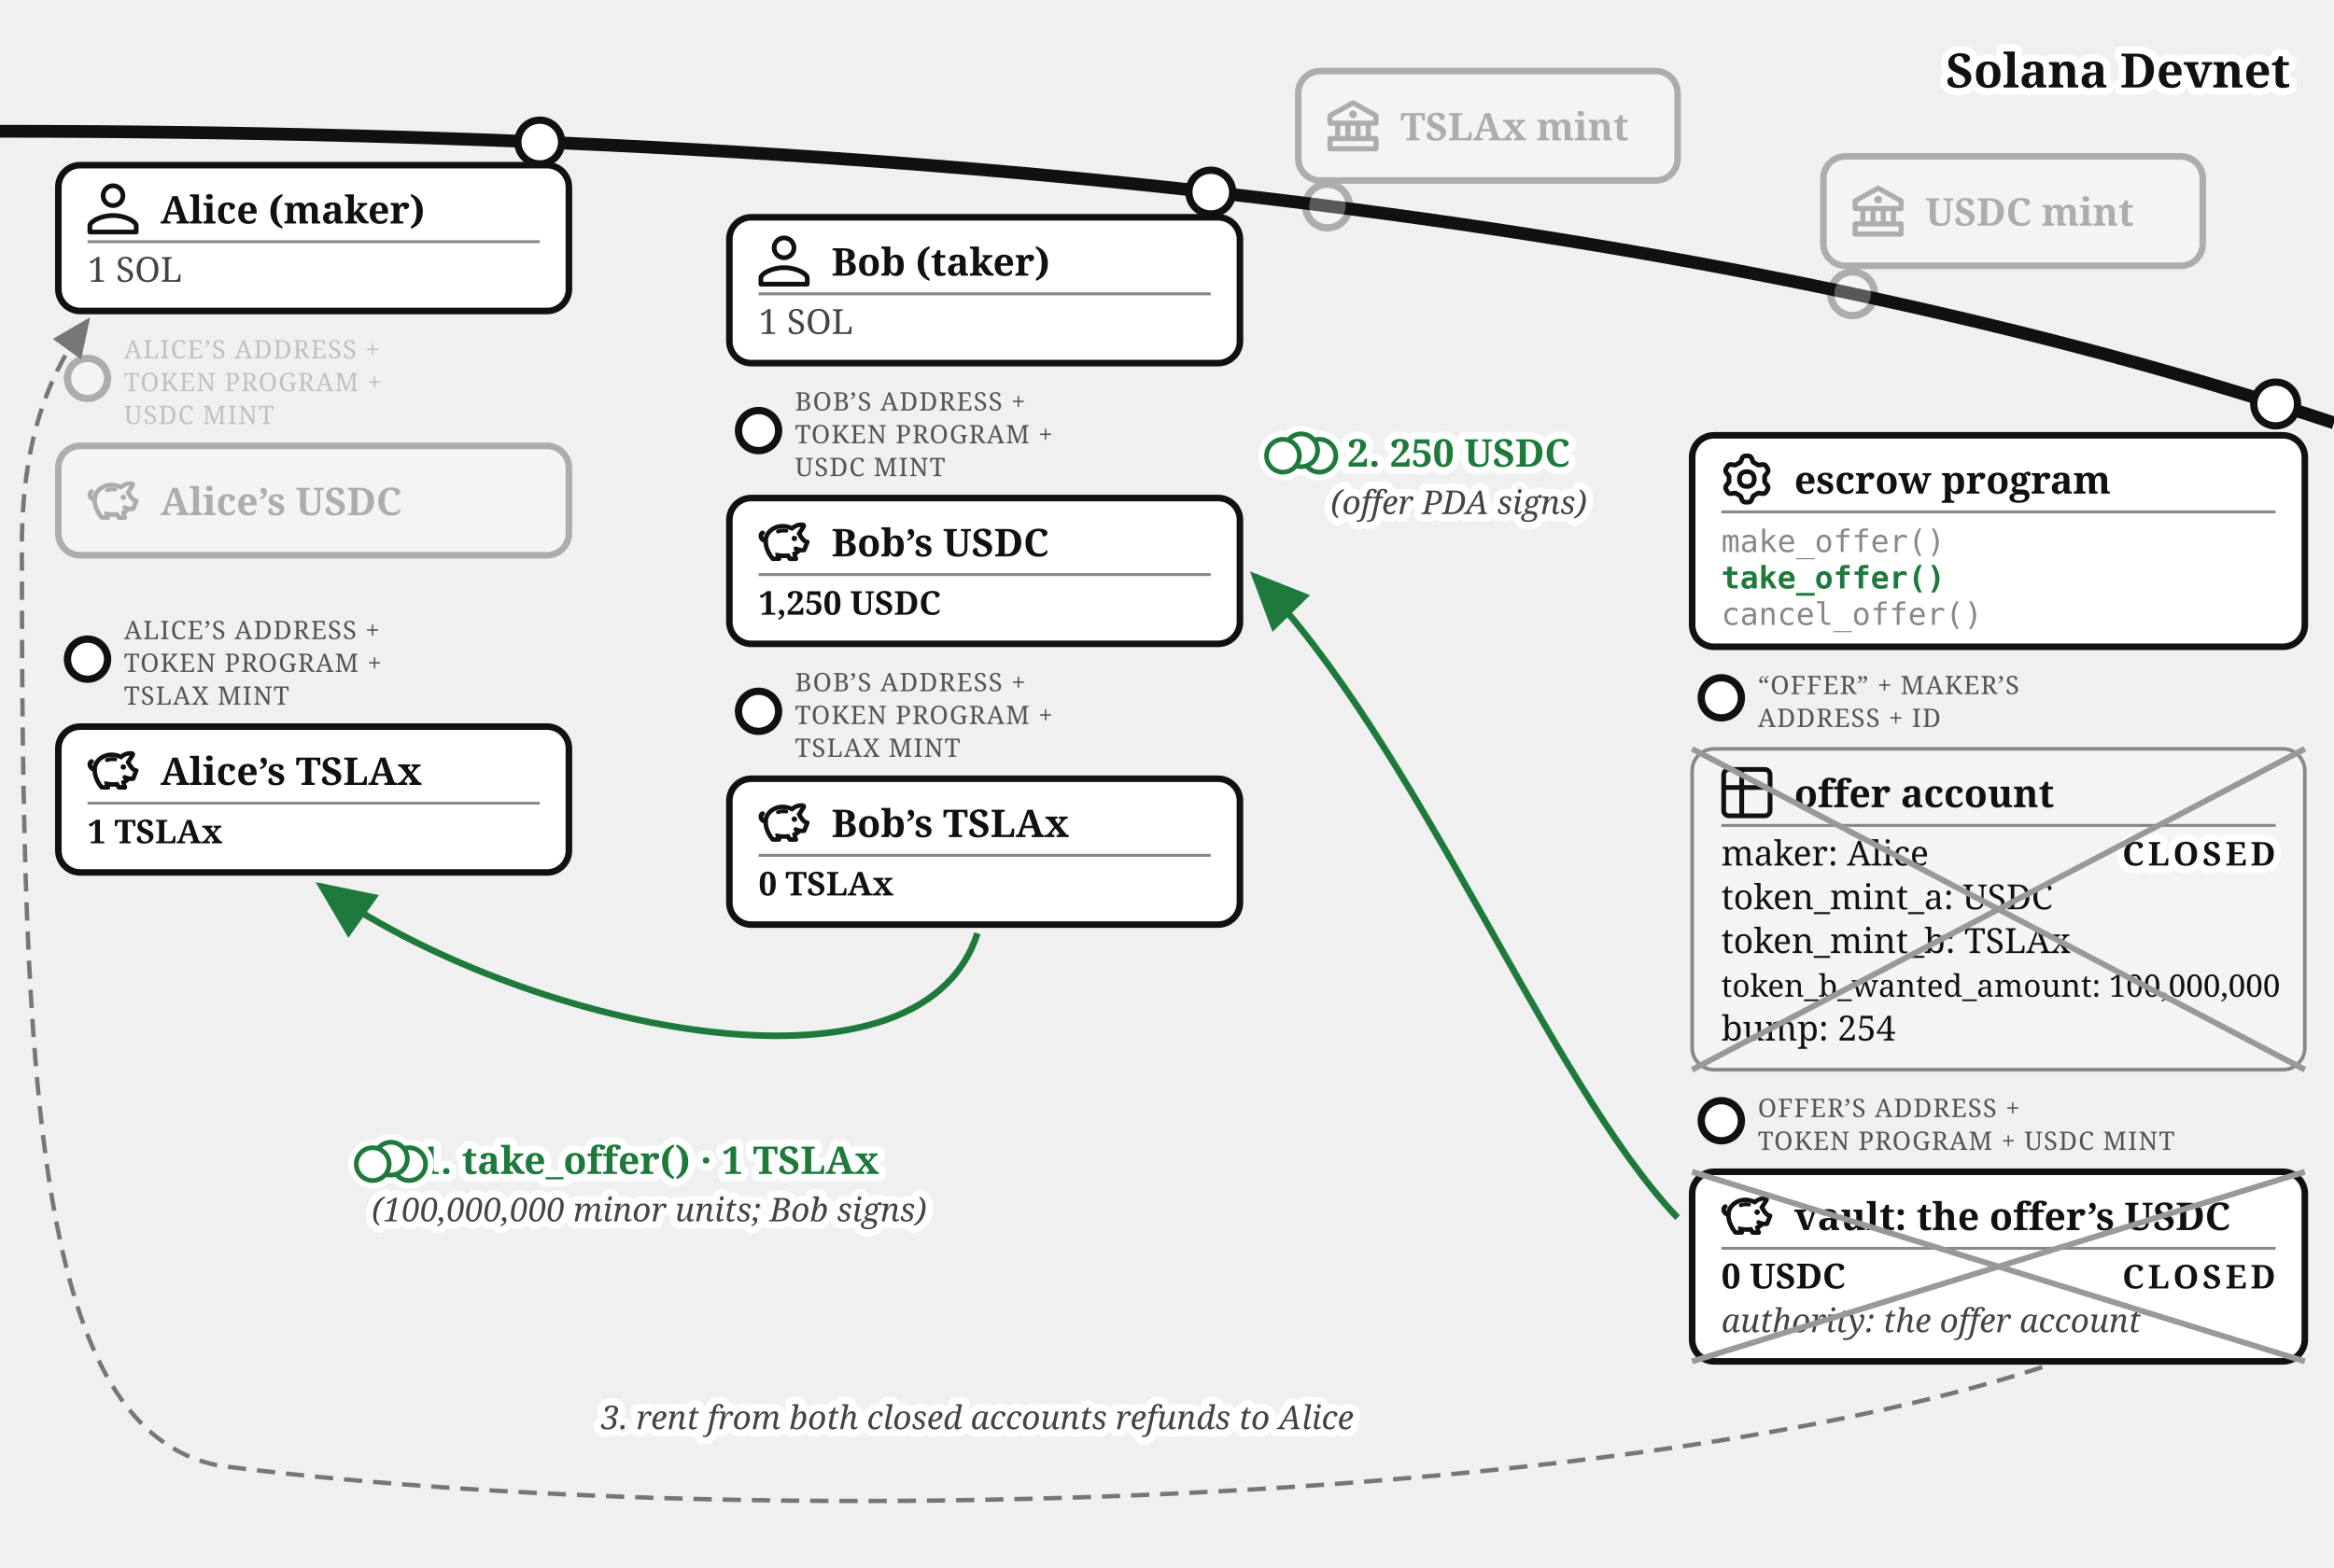
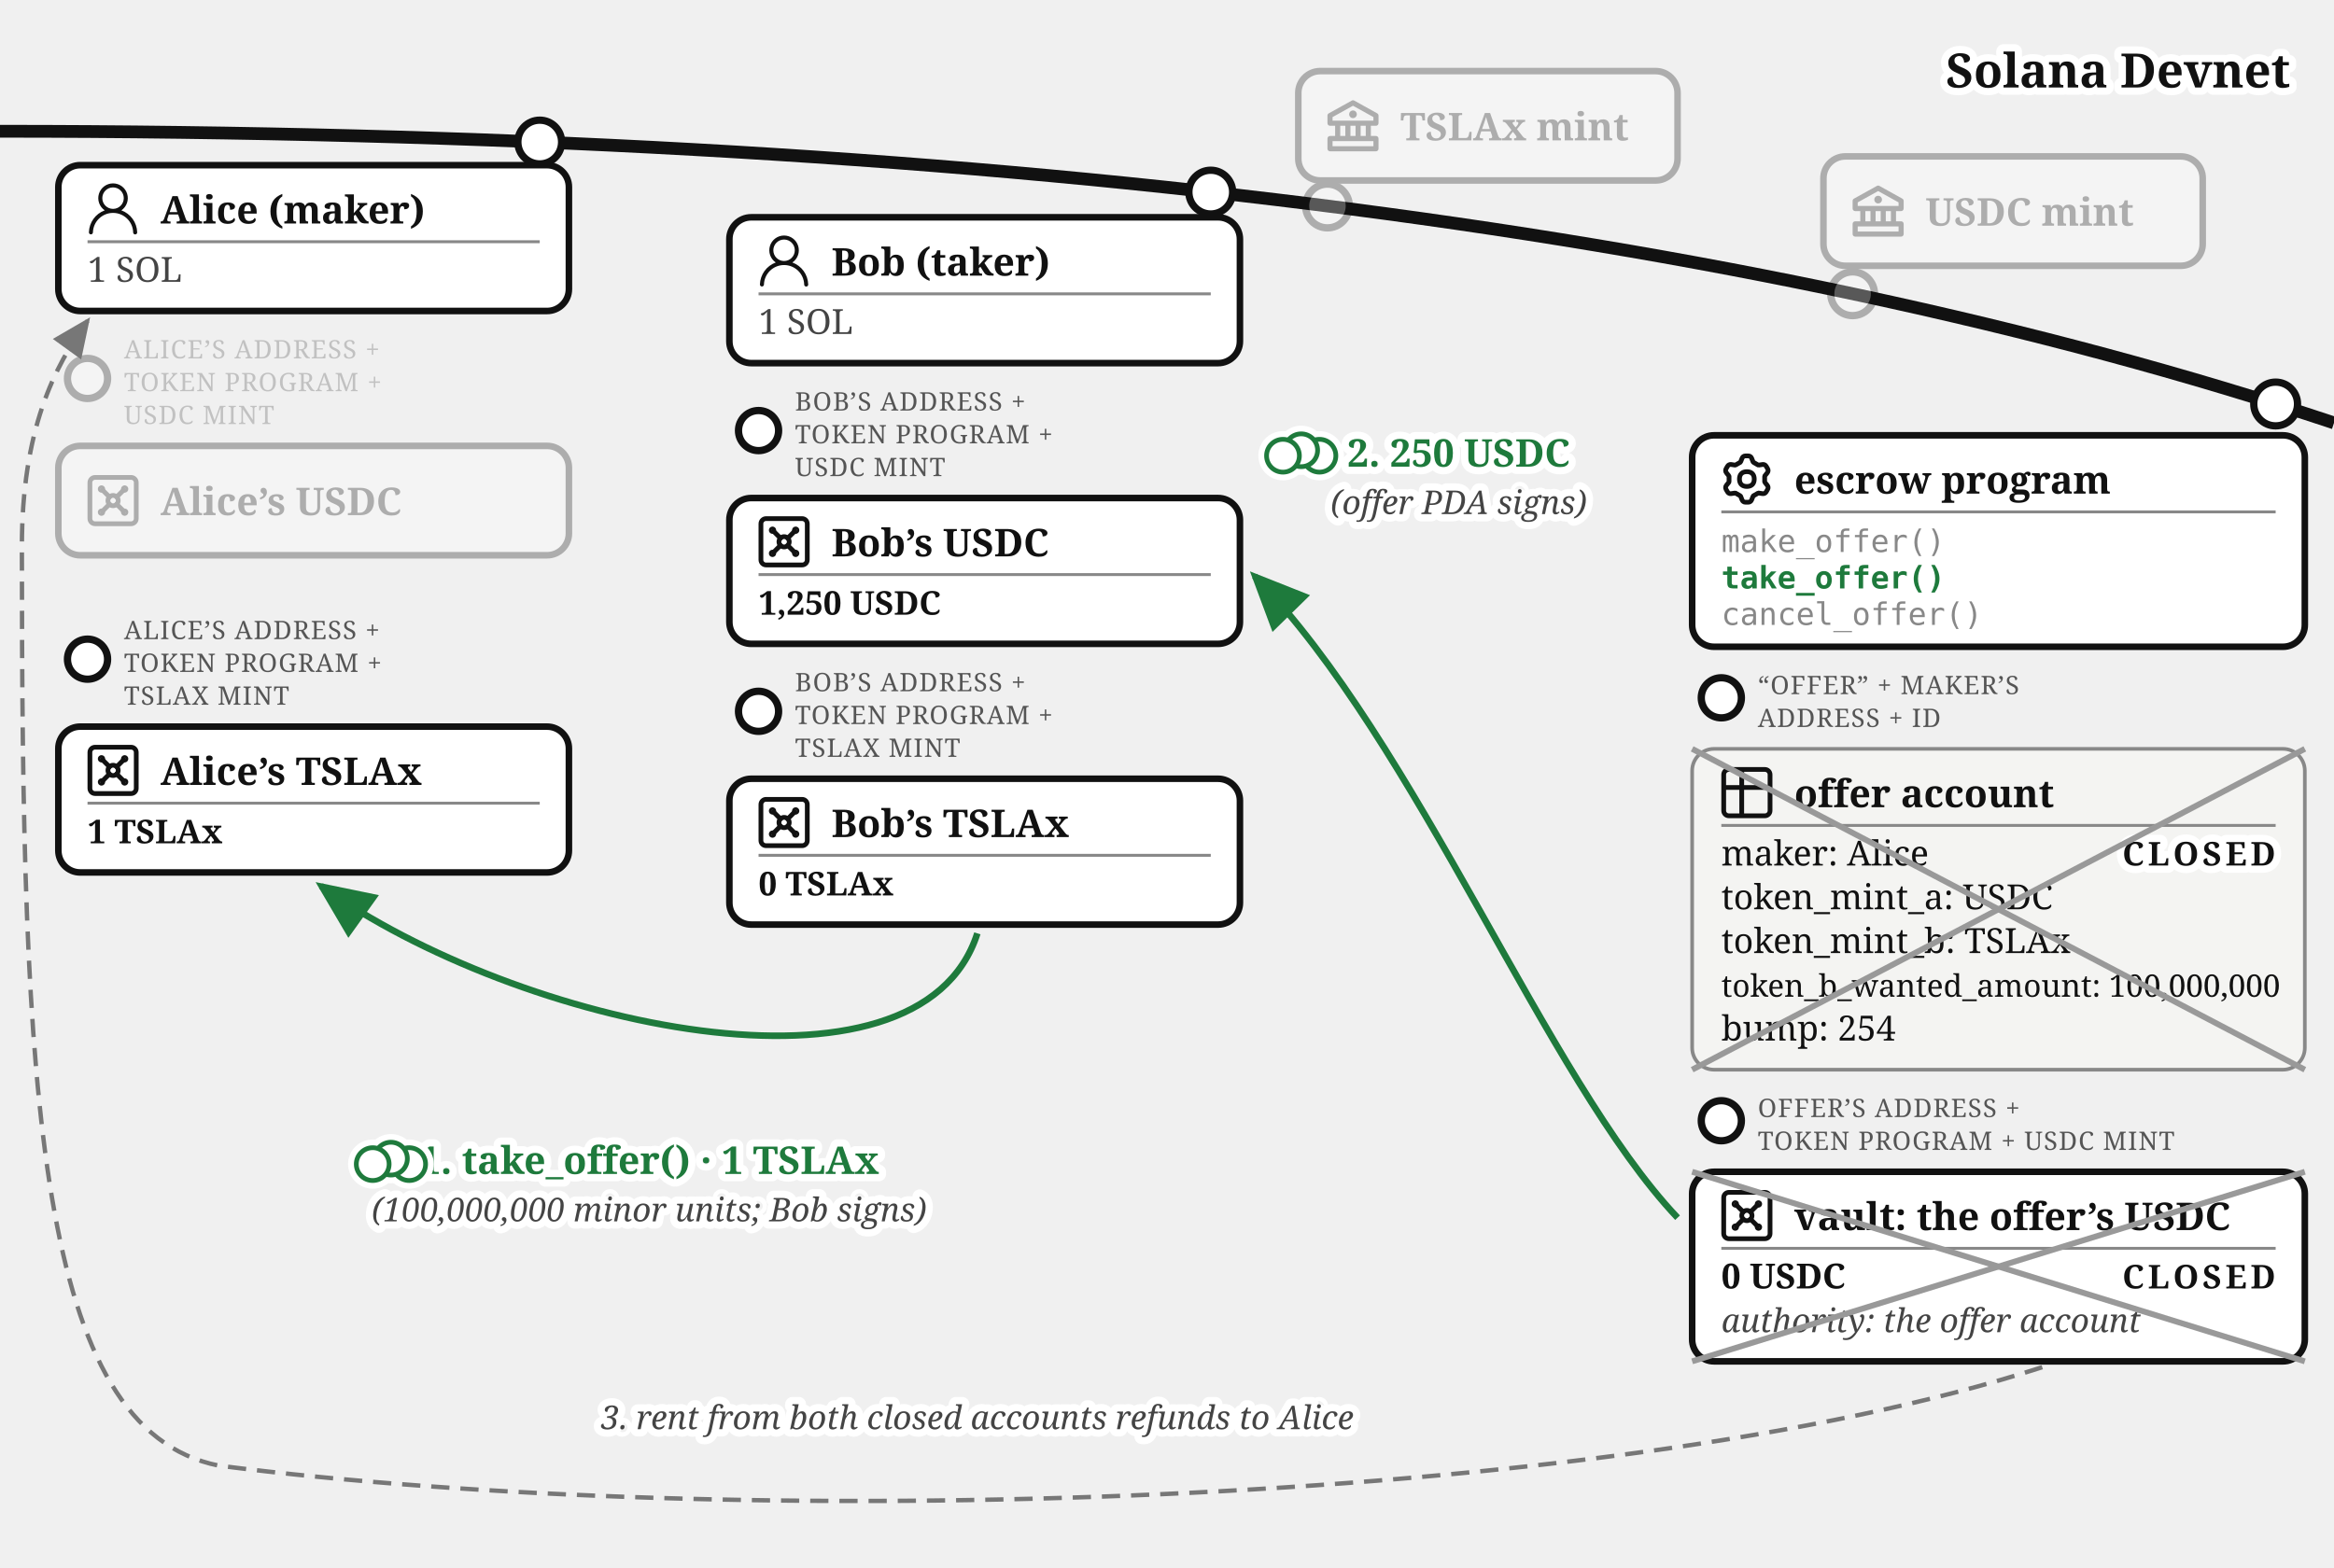
<svg xmlns="http://www.w3.org/2000/svg" viewBox="0 0 640 430" font-family="Georgia, serif" fill="#111">
  <defs>
    <marker id="escrow-take-arr" markerWidth="9" markerHeight="8" refX="8" refY="4" orient="auto">
      <path d="M0,0 L9,4 L0,8 z" fill="#1e7a3c" />
    </marker>
    <marker id="escrow-take-arrg" markerWidth="9" markerHeight="8" refX="8" refY="4" orient="auto">
      <path d="M0,0 L9,4 L0,8 z" fill="#777" />
    </marker>
  </defs>
  <path d="M 0,36 Q 400,36 640,116" fill="none" stroke="#111" stroke-width="3.5" />
  <text stroke="#fff" stroke-width="4" paint-order="stroke" stroke-linejoin="round" x="628" y="24" font-size="13" font-weight="bold" text-anchor="end">Solana Devnet</text>
  <g opacity="0.3">
    <circle cx="364" cy="56.5" r="6" fill="#fff" stroke="#111" stroke-width="2" />
    <rect x="356" y="19.5" width="104" height="30" rx="6" fill="#fff" stroke="#111" stroke-width="1.8" />
    <g transform="translate(364,27.5)">
      <g transform="translate(-1.4,-1.401) scale(0.7)" fill="#111">
        <path d="m21.49 7.13l-9-5a.99.99 0 0 0-.97 0l-9.01 5C2.19 7.31 2 7.64 2 8v3c0 .55.45 1 1 1h2v4H3c-.55 0-1 .45-1 1v4c0 .55.45 1 1 1h18c.55 0 1-.45 1-1v-4c0-.55-.45-1-1-1h-2v-4h2c.55 0 1-.45 1-1V8a1 1 0 0 0-.51-.87M7 12h2v4H7zm6 0v4h-2v-4zm7 6v2H4v-2zm-3-2h-2v-4h2zm3-6H4V8.59l8-4.44l8 4.44z" />
        <path d="M12 6a1.5 1.5 0 1 0 0 3a1.5 1.5 0 1 0 0-3" />
      </g>
    </g>
    <text x="384" y="38.5" font-size="10.5" font-weight="bold">TSLAx mint</text>
  </g>
  <g opacity="0.3">
    <circle cx="508" cy="80.57" r="6" fill="#fff" stroke="#111" stroke-width="2" />
    <rect x="500" y="42.9" width="104" height="30" rx="6" fill="#fff" stroke="#111" stroke-width="1.8" />
    <g transform="translate(508,50.9)">
      <g transform="translate(-1.4,-1.401) scale(0.7)" fill="#111">
        <path d="m21.49 7.13l-9-5a.99.99 0 0 0-.97 0l-9.01 5C2.19 7.31 2 7.64 2 8v3c0 .55.45 1 1 1h2v4H3c-.55 0-1 .45-1 1v4c0 .55.45 1 1 1h18c.55 0 1-.45 1-1v-4c0-.55-.45-1-1-1h-2v-4h2c.55 0 1-.45 1-1V8a1 1 0 0 0-.51-.87M7 12h2v4H7zm6 0v4h-2v-4zm7 6v2H4v-2zm-3-2h-2v-4h2zm3-6H4V8.59l8-4.44l8 4.44z" />
        <path d="M12 6a1.5 1.5 0 1 0 0 3a1.5 1.5 0 1 0 0-3" />
      </g>
    </g>
    <text x="528" y="61.9" font-size="10.5" font-weight="bold">USDC mint</text>
  </g>
  <g>
    <circle cx="148" cy="38.96" r="6" fill="#fff" stroke="#111" stroke-width="2" />
    <rect x="16" y="45.3" width="140" height="40" rx="6" fill="#fff" stroke="#111" stroke-width="1.8" />
    <g transform="translate(24,50.3)">
-       <g transform="translate(-3.886,-3.886) scale(0.907)" fill="none" stroke="#111" stroke-linecap="round" stroke-linejoin="round" stroke-width="1.433">
-         <path d="M12 5c1.66 0 3 1.34 3 3c0 1.66 -1.34 3 -3 3c-1.66 0 -3 -1.34 -3 -3c0 -1.66 1.34 -3 3 -3Z" />
-         <path d="M12 14c4 0 7 2 7 3v2h-14v-2c0 -1 3 -3 7 -3Z" />
+       <g transform="translate(-1.835,-1.841) scale(0.736)" fill="#111">
+         <path d="M12 2.5a5.5 5.5 0 0 1 3.096 10.047a9.005 9.005 0 0 1 5.9 8.181a.75.75 0 1 1-1.499.044a7.5 7.5 0 0 0-14.993 0a.75.75 0 0 1-1.5-.045a9.005 9.005 0 0 1 5.9-8.18A5.5 5.5 0 0 1 12 2.5M8 8a4 4 0 1 0 8 0a4 4 0 0 0-8 0" />
      </g>
    </g>
    <text x="44" y="61.3" font-size="10.5" font-weight="bold">Alice (maker)</text>
    <line x1="24" y1="66.3" x2="148" y2="66.3" stroke="#888" stroke-width="0.8" />
    <text x="24" y="77.3" font-size="9.5" fill="#444">1 SOL</text>
  </g>
  <g opacity="0.3">
    <circle cx="24" cy="103.8" r="5.5" fill="#fff" stroke="#111" stroke-width="2" />
    <text x="34" y="98.3" font-size="7" letter-spacing="0.3" fill="#555">ALICE’S ADDRESS +</text>
    <text x="34" y="107.3" font-size="7" letter-spacing="0.3" fill="#555">TOKEN PROGRAM +</text>
    <text x="34" y="116.3" font-size="7" letter-spacing="0.3" fill="#555">USDC MINT</text>
    <rect x="16" y="122.3" width="140" height="30" rx="6" fill="#fff" stroke="#111" stroke-width="1.8" />
    <g transform="translate(24,130.3)">
-       <g transform="translate(0.072,-0.329) scale(0.384)" fill="#111" stroke="#111" stroke-linejoin="round" stroke-width="1.2">
-         <path d="M19.72 10.47a11.65 11.65 0 0 0-6.31.52a.8.8 0 1 0 .59 1.49a10.1 10.1 0 0 1 5.44-.48a.8.8 0 1 0 .28-1.57Z" />
-         <circle cx="25.38" cy="16.71" r="1.36" />
-         <path d="M35.51 18.63a1 1 0 0 0-.84-.44a3.42 3.42 0 0 1-2.09-1.12a17.4 17.4 0 0 1-2.63-3.78l2.88-4.5A1.89 1.89 0 0 0 33 7a1.77 1.77 0 0 0-1.33-1a10.1 10.1 0 0 0-5.39.75a12.7 12.7 0 0 0-2.72 1.63a17 17 0 0 0-5.16-1.39C11.31 6.3 4.83 10.9 4 17a2.56 2.56 0 0 1-1.38-1.53a1.8 1.8 0 0 1 .14-1.4a1.2 1.2 0 0 1 .43-.43a1.08 1.08 0 0 0-1.12-1.85A3.3 3.3 0 0 0 .91 13a4 4 0 0 0-.33 3.08A4.76 4.76 0 0 0 3 18.95l.92.46a17.6 17.6 0 0 0 1.82 7l.17.38a23 23 0 0 0 3.29 5.09a1 1 0 0 0 .75.34h4.52a1 1 0 0 0 .92-1.38l-.39-.9l1.18.13a20.3 20.3 0 0 0 4 0c.37.6.77 1.2 1.21 1.79a1 1 0 0 0 .8.41h4.34a1 1 0 0 0 .92-1.39c-.17-.4-.34-.83-.47-1.2c-.18-.53-.32-1-.43-1.45A13.2 13.2 0 0 0 29.56 26a12.5 12.5 0 0 0 3 0a1 1 0 0 0 .78-.62l2.26-5.81a1 1 0 0 0-.09-.94m-3.78 5.44a11.4 11.4 0 0 1-2.35-.11a8.2 8.2 0 0 1-2.53-.87a1 1 0 0 0-.93 1.77a12 12 0 0 0 1.29.58a8 8 0 0 1-1.8 1.16l-1.06.48s.49 2.19.82 3.16h-2.38c-.24-.34-1.45-2.36-1.45-2.36l-.67.09a18.5 18.5 0 0 1-4.25.12c-.66-.06-1.76-.2-2.62-.35l-1.55-.27s.63 2.43.75 2.74h-2.58A20.6 20.6 0 0 1 7.76 26l-.18-.39A14.6 14.6 0 0 1 6 17.48c.54-5.19 6.12-9.11 12.19-8.54a15.5 15.5 0 0 1 5.08 1.48l.62.29l.5-.47A10.3 10.3 0 0 1 27 8.54a8.25 8.25 0 0 1 4-.65l-3.38 5.29l.25.5a21.2 21.2 0 0 0 3.31 4.84a6.5 6.5 0 0 0 2.14 1.39Z" />
+       <g transform="translate(-1.467,-1.467) scale(0.706)" fill="none" stroke="#111" stroke-linecap="round" stroke-linejoin="round" stroke-width="1.843">
+         <path d="M5 3h14a2 2 0 0 1 2 2v14a2 2 0 0 1-2 2H5a2 2 0 0 1-2-2V5a2 2 0 0 1 2-2z" />
+         <circle cx="7.5" cy="7.5" r=".5" fill="#111" />
+         <path d="m7.9 7.9l2.7 2.7" />
+         <circle cx="16.5" cy="7.5" r=".5" fill="#111" />
+         <path d="m13.4 10.6l2.7-2.7" />
+         <circle cx="7.5" cy="16.5" r=".5" fill="#111" />
+         <path d="m7.9 16.1l2.7-2.7" />
+         <circle cx="16.5" cy="16.5" r=".5" fill="#111" />
+         <path d="m13.4 13.4l2.7 2.7" />
+         <circle cx="12" cy="12" r="2" />
      </g>
    </g>
    <text x="44" y="141.3" font-size="10.5" font-weight="bold">Alice’s USDC</text>
  </g>
  <g>
    <circle cx="24" cy="180.8" r="5.5" fill="#fff" stroke="#111" stroke-width="2" />
    <text x="34" y="175.3" font-size="7" letter-spacing="0.3" fill="#555">ALICE’S ADDRESS +</text>
    <text x="34" y="184.3" font-size="7" letter-spacing="0.3" fill="#555">TOKEN PROGRAM +</text>
    <text x="34" y="193.3" font-size="7" letter-spacing="0.3" fill="#555">TSLAX MINT</text>
    <rect x="16" y="199.3" width="140" height="40" rx="6" fill="#fff" stroke="#111" stroke-width="1.8" />
    <g transform="translate(24,204.3)">
-       <g transform="translate(0.072,-0.329) scale(0.384)" fill="#111" stroke="#111" stroke-linejoin="round" stroke-width="1.2">
-         <path d="M19.72 10.47a11.65 11.65 0 0 0-6.31.52a.8.8 0 1 0 .59 1.49a10.1 10.1 0 0 1 5.44-.48a.8.8 0 1 0 .28-1.57Z" />
-         <circle cx="25.38" cy="16.71" r="1.36" />
-         <path d="M35.51 18.63a1 1 0 0 0-.84-.44a3.42 3.42 0 0 1-2.09-1.12a17.4 17.4 0 0 1-2.63-3.78l2.88-4.5A1.89 1.89 0 0 0 33 7a1.77 1.77 0 0 0-1.33-1a10.1 10.1 0 0 0-5.39.75a12.7 12.7 0 0 0-2.72 1.63a17 17 0 0 0-5.16-1.39C11.31 6.3 4.83 10.9 4 17a2.56 2.56 0 0 1-1.38-1.53a1.8 1.8 0 0 1 .14-1.4a1.2 1.2 0 0 1 .43-.43a1.08 1.08 0 0 0-1.12-1.85A3.3 3.3 0 0 0 .91 13a4 4 0 0 0-.33 3.08A4.76 4.76 0 0 0 3 18.95l.92.46a17.6 17.6 0 0 0 1.82 7l.17.38a23 23 0 0 0 3.29 5.09a1 1 0 0 0 .75.34h4.52a1 1 0 0 0 .92-1.38l-.39-.9l1.18.13a20.3 20.3 0 0 0 4 0c.37.6.77 1.2 1.21 1.79a1 1 0 0 0 .8.41h4.34a1 1 0 0 0 .92-1.39c-.17-.4-.34-.83-.47-1.2c-.18-.53-.32-1-.43-1.45A13.2 13.2 0 0 0 29.56 26a12.5 12.5 0 0 0 3 0a1 1 0 0 0 .78-.62l2.26-5.81a1 1 0 0 0-.09-.94m-3.78 5.44a11.4 11.4 0 0 1-2.35-.11a8.2 8.2 0 0 1-2.53-.87a1 1 0 0 0-.93 1.77a12 12 0 0 0 1.29.58a8 8 0 0 1-1.8 1.16l-1.06.48s.49 2.19.82 3.16h-2.38c-.24-.34-1.45-2.36-1.45-2.36l-.67.09a18.5 18.5 0 0 1-4.25.12c-.66-.06-1.76-.2-2.62-.35l-1.55-.27s.63 2.43.75 2.74h-2.58A20.6 20.6 0 0 1 7.76 26l-.18-.39A14.6 14.6 0 0 1 6 17.48c.54-5.19 6.12-9.11 12.19-8.54a15.5 15.5 0 0 1 5.08 1.48l.62.29l.5-.47A10.3 10.3 0 0 1 27 8.54a8.25 8.25 0 0 1 4-.65l-3.38 5.29l.25.5a21.2 21.2 0 0 0 3.31 4.84a6.5 6.5 0 0 0 2.14 1.39Z" />
+       <g transform="translate(-1.467,-1.467) scale(0.706)" fill="none" stroke="#111" stroke-linecap="round" stroke-linejoin="round" stroke-width="1.843">
+         <path d="M5 3h14a2 2 0 0 1 2 2v14a2 2 0 0 1-2 2H5a2 2 0 0 1-2-2V5a2 2 0 0 1 2-2z" />
+         <circle cx="7.5" cy="7.5" r=".5" fill="#111" />
+         <path d="m7.9 7.9l2.7 2.7" />
+         <circle cx="16.5" cy="7.5" r=".5" fill="#111" />
+         <path d="m13.4 10.6l2.7-2.7" />
+         <circle cx="7.5" cy="16.5" r=".5" fill="#111" />
+         <path d="m7.9 16.1l2.7-2.7" />
+         <circle cx="16.5" cy="16.5" r=".5" fill="#111" />
+         <path d="m13.4 13.4l2.7 2.7" />
+         <circle cx="12" cy="12" r="2" />
      </g>
    </g>
    <text x="44" y="215.3" font-size="10.5" font-weight="bold">Alice’s TSLAx</text>
    <line x1="24" y1="220.3" x2="148" y2="220.3" stroke="#888" stroke-width="0.8" />
    <text x="24" y="231.3" font-size="9" font-weight="bold">1 TSLAx</text>
  </g>
  <g>
    <circle cx="332" cy="52.69" r="6" fill="#fff" stroke="#111" stroke-width="2" />
    <rect x="200" y="59.6" width="140" height="40" rx="6" fill="#fff" stroke="#111" stroke-width="1.8" />
    <g transform="translate(208,64.6)">
-       <g transform="translate(-3.886,-3.886) scale(0.907)" fill="none" stroke="#111" stroke-linecap="round" stroke-linejoin="round" stroke-width="1.433">
-         <path d="M12 5c1.66 0 3 1.34 3 3c0 1.66 -1.34 3 -3 3c-1.66 0 -3 -1.34 -3 -3c0 -1.66 1.34 -3 3 -3Z" />
-         <path d="M12 14c4 0 7 2 7 3v2h-14v-2c0 -1 3 -3 7 -3Z" />
+       <g transform="translate(-1.835,-1.841) scale(0.736)" fill="#111">
+         <path d="M12 2.5a5.5 5.5 0 0 1 3.096 10.047a9.005 9.005 0 0 1 5.9 8.181a.75.75 0 1 1-1.499.044a7.5 7.5 0 0 0-14.993 0a.75.75 0 0 1-1.5-.045a9.005 9.005 0 0 1 5.9-8.18A5.5 5.5 0 0 1 12 2.5M8 8a4 4 0 1 0 8 0a4 4 0 0 0-8 0" />
      </g>
    </g>
    <text x="228" y="75.6" font-size="10.5" font-weight="bold">Bob (taker)</text>
    <line x1="208" y1="80.6" x2="332" y2="80.6" stroke="#888" stroke-width="0.8" />
    <text x="208" y="91.6" font-size="9.5" fill="#444">1 SOL</text>
  </g>
  <g>
    <circle cx="208" cy="118.1" r="5.5" fill="#fff" stroke="#111" stroke-width="2" />
    <text x="218" y="112.6" font-size="7" letter-spacing="0.3" fill="#555">BOB’S ADDRESS +</text>
    <text x="218" y="121.6" font-size="7" letter-spacing="0.3" fill="#555">TOKEN PROGRAM +</text>
    <text x="218" y="130.6" font-size="7" letter-spacing="0.3" fill="#555">USDC MINT</text>
    <rect x="200" y="136.6" width="140" height="40" rx="6" fill="#fff" stroke="#111" stroke-width="1.8" />
    <g transform="translate(208,141.6)">
-       <g transform="translate(0.072,-0.329) scale(0.384)" fill="#111" stroke="#111" stroke-linejoin="round" stroke-width="1.2">
-         <path d="M19.72 10.47a11.65 11.65 0 0 0-6.31.52a.8.8 0 1 0 .59 1.49a10.1 10.1 0 0 1 5.44-.48a.8.8 0 1 0 .28-1.57Z" />
-         <circle cx="25.38" cy="16.71" r="1.36" />
-         <path d="M35.51 18.63a1 1 0 0 0-.84-.44a3.42 3.42 0 0 1-2.09-1.12a17.4 17.4 0 0 1-2.63-3.78l2.88-4.5A1.89 1.89 0 0 0 33 7a1.77 1.77 0 0 0-1.33-1a10.1 10.1 0 0 0-5.39.75a12.7 12.7 0 0 0-2.72 1.63a17 17 0 0 0-5.16-1.39C11.31 6.3 4.83 10.9 4 17a2.56 2.56 0 0 1-1.38-1.53a1.8 1.8 0 0 1 .14-1.4a1.2 1.2 0 0 1 .43-.43a1.08 1.08 0 0 0-1.12-1.85A3.3 3.3 0 0 0 .91 13a4 4 0 0 0-.33 3.08A4.76 4.76 0 0 0 3 18.95l.92.46a17.6 17.6 0 0 0 1.82 7l.17.38a23 23 0 0 0 3.29 5.09a1 1 0 0 0 .75.34h4.52a1 1 0 0 0 .92-1.38l-.39-.9l1.18.13a20.3 20.3 0 0 0 4 0c.37.6.77 1.2 1.21 1.79a1 1 0 0 0 .8.41h4.34a1 1 0 0 0 .92-1.39c-.17-.4-.34-.83-.47-1.2c-.18-.53-.32-1-.43-1.45A13.2 13.2 0 0 0 29.56 26a12.5 12.5 0 0 0 3 0a1 1 0 0 0 .78-.62l2.26-5.81a1 1 0 0 0-.09-.94m-3.78 5.44a11.4 11.4 0 0 1-2.35-.11a8.2 8.2 0 0 1-2.53-.87a1 1 0 0 0-.93 1.77a12 12 0 0 0 1.29.58a8 8 0 0 1-1.8 1.16l-1.06.48s.49 2.19.82 3.16h-2.38c-.24-.34-1.45-2.36-1.45-2.36l-.67.09a18.5 18.5 0 0 1-4.25.12c-.66-.06-1.76-.2-2.62-.35l-1.55-.27s.63 2.43.75 2.74h-2.58A20.6 20.6 0 0 1 7.76 26l-.18-.39A14.6 14.6 0 0 1 6 17.48c.54-5.19 6.12-9.11 12.19-8.54a15.5 15.5 0 0 1 5.08 1.48l.62.29l.5-.47A10.3 10.3 0 0 1 27 8.54a8.25 8.25 0 0 1 4-.65l-3.38 5.29l.25.5a21.2 21.2 0 0 0 3.31 4.84a6.5 6.5 0 0 0 2.14 1.39Z" />
+       <g transform="translate(-1.467,-1.467) scale(0.706)" fill="none" stroke="#111" stroke-linecap="round" stroke-linejoin="round" stroke-width="1.843">
+         <path d="M5 3h14a2 2 0 0 1 2 2v14a2 2 0 0 1-2 2H5a2 2 0 0 1-2-2V5a2 2 0 0 1 2-2z" />
+         <circle cx="7.5" cy="7.5" r=".5" fill="#111" />
+         <path d="m7.9 7.9l2.7 2.7" />
+         <circle cx="16.5" cy="7.5" r=".5" fill="#111" />
+         <path d="m13.4 10.6l2.7-2.7" />
+         <circle cx="7.5" cy="16.5" r=".5" fill="#111" />
+         <path d="m7.9 16.1l2.7-2.7" />
+         <circle cx="16.5" cy="16.5" r=".5" fill="#111" />
+         <path d="m13.4 13.4l2.7 2.7" />
+         <circle cx="12" cy="12" r="2" />
      </g>
    </g>
    <text x="228" y="152.6" font-size="10.5" font-weight="bold">Bob’s USDC</text>
    <line x1="208" y1="157.6" x2="332" y2="157.6" stroke="#888" stroke-width="0.8" />
    <text x="208" y="168.6" font-size="9" font-weight="bold">1,250 USDC</text>
  </g>
  <g>
    <circle cx="208" cy="195.1" r="5.5" fill="#fff" stroke="#111" stroke-width="2" />
    <text x="218" y="189.6" font-size="7" letter-spacing="0.3" fill="#555">BOB’S ADDRESS +</text>
    <text x="218" y="198.6" font-size="7" letter-spacing="0.3" fill="#555">TOKEN PROGRAM +</text>
    <text x="218" y="207.6" font-size="7" letter-spacing="0.3" fill="#555">TSLAX MINT</text>
    <rect x="200" y="213.6" width="140" height="40" rx="6" fill="#fff" stroke="#111" stroke-width="1.8" />
    <g transform="translate(208,218.6)">
-       <g transform="translate(0.072,-0.329) scale(0.384)" fill="#111" stroke="#111" stroke-linejoin="round" stroke-width="1.2">
-         <path d="M19.72 10.47a11.65 11.65 0 0 0-6.31.52a.8.8 0 1 0 .59 1.49a10.1 10.1 0 0 1 5.44-.48a.8.8 0 1 0 .28-1.57Z" />
-         <circle cx="25.38" cy="16.71" r="1.36" />
-         <path d="M35.51 18.63a1 1 0 0 0-.84-.44a3.42 3.42 0 0 1-2.09-1.12a17.4 17.4 0 0 1-2.63-3.78l2.88-4.5A1.89 1.89 0 0 0 33 7a1.77 1.77 0 0 0-1.33-1a10.1 10.1 0 0 0-5.39.75a12.7 12.7 0 0 0-2.72 1.63a17 17 0 0 0-5.16-1.39C11.31 6.3 4.83 10.9 4 17a2.56 2.56 0 0 1-1.38-1.53a1.8 1.8 0 0 1 .14-1.4a1.2 1.2 0 0 1 .43-.43a1.08 1.08 0 0 0-1.12-1.85A3.3 3.3 0 0 0 .91 13a4 4 0 0 0-.33 3.08A4.76 4.76 0 0 0 3 18.95l.92.46a17.6 17.6 0 0 0 1.82 7l.17.38a23 23 0 0 0 3.29 5.09a1 1 0 0 0 .75.34h4.52a1 1 0 0 0 .92-1.38l-.39-.9l1.18.13a20.3 20.3 0 0 0 4 0c.37.6.77 1.2 1.21 1.79a1 1 0 0 0 .8.41h4.34a1 1 0 0 0 .92-1.39c-.17-.4-.34-.83-.47-1.2c-.18-.53-.32-1-.43-1.45A13.2 13.2 0 0 0 29.56 26a12.5 12.5 0 0 0 3 0a1 1 0 0 0 .78-.62l2.26-5.81a1 1 0 0 0-.09-.94m-3.78 5.44a11.4 11.4 0 0 1-2.35-.11a8.2 8.2 0 0 1-2.53-.87a1 1 0 0 0-.93 1.77a12 12 0 0 0 1.29.58a8 8 0 0 1-1.8 1.16l-1.06.48s.49 2.19.82 3.16h-2.38c-.24-.34-1.45-2.36-1.45-2.36l-.67.09a18.5 18.5 0 0 1-4.25.12c-.66-.06-1.76-.2-2.62-.35l-1.55-.27s.63 2.43.75 2.74h-2.58A20.6 20.6 0 0 1 7.76 26l-.18-.39A14.6 14.6 0 0 1 6 17.48c.54-5.19 6.12-9.11 12.19-8.54a15.5 15.5 0 0 1 5.08 1.48l.62.29l.5-.47A10.3 10.3 0 0 1 27 8.54a8.25 8.25 0 0 1 4-.65l-3.38 5.29l.25.5a21.2 21.2 0 0 0 3.31 4.84a6.5 6.5 0 0 0 2.14 1.39Z" />
+       <g transform="translate(-1.467,-1.467) scale(0.706)" fill="none" stroke="#111" stroke-linecap="round" stroke-linejoin="round" stroke-width="1.843">
+         <path d="M5 3h14a2 2 0 0 1 2 2v14a2 2 0 0 1-2 2H5a2 2 0 0 1-2-2V5a2 2 0 0 1 2-2z" />
+         <circle cx="7.5" cy="7.5" r=".5" fill="#111" />
+         <path d="m7.9 7.9l2.7 2.7" />
+         <circle cx="16.5" cy="7.5" r=".5" fill="#111" />
+         <path d="m13.4 10.6l2.7-2.7" />
+         <circle cx="7.5" cy="16.5" r=".5" fill="#111" />
+         <path d="m7.9 16.1l2.7-2.7" />
+         <circle cx="16.5" cy="16.5" r=".5" fill="#111" />
+         <path d="m13.4 13.4l2.7 2.7" />
+         <circle cx="12" cy="12" r="2" />
      </g>
    </g>
    <text x="228" y="229.6" font-size="10.5" font-weight="bold">Bob’s TSLAx</text>
    <line x1="208" y1="234.6" x2="332" y2="234.6" stroke="#888" stroke-width="0.8" />
    <text x="208" y="245.6" font-size="9" font-weight="bold">0 TSLAx</text>
  </g>
  <g>
    <circle cx="624" cy="110.81" r="6" fill="#fff" stroke="#111" stroke-width="2" />
    <rect x="464" y="119.4" width="168" height="58" rx="6" fill="#fff" stroke="#111" stroke-width="1.8" />
    <g transform="translate(472,124.4)">
      <g transform="translate(-0.113,-0.112) scale(1.016)" fill="none" stroke="#111" stroke-linecap="round" stroke-linejoin="round" stroke-width="1.28">
        <path d="M11.808 7.727c0 .05.017.1.048.14l.667.84a.96.96 0 0 1 .082 1.08l-.392.676a.96.96 0 0 1-.975.47l-1.063-.16a.23.23 0 0 0-.145.027l-1.26.727a.23.23 0 0 0-.096.112l-.392 1a.96.96 0 0 1-.893.611h-.782a.96.96 0 0 1-.893-.61l-.392-1a.23.23 0 0 0-.096-.113L3.967 10.8a.23.23 0 0 0-.145-.028l-1.063.162a.96.96 0 0 1-.976-.47l-.39-.677a.96.96 0 0 1 .08-1.08l.67-.84a.22.22 0 0 0 .05-.14V6.273c0-.05-.018-.1-.05-.14l-.67-.84a.96.96 0 0 1-.08-1.08l.39-.676a.96.96 0 0 1 .976-.47l1.06.16a.23.23 0 0 0 .145-.027l1.262-.73a.23.23 0 0 0 .096-.113l.394-.996A.96.96 0 0 1 6.61.75h.784a.96.96 0 0 1 .893.61l.392.997q.028.075.096.116l1.26.727a.23.23 0 0 0 .145.028l1.062-.162a.96.96 0 0 1 .976.47l.391.677a.96.96 0 0 1-.081 1.08l-.67.84a.22.22 0 0 0-.049.14v1.454Z" />
        <path d="M7 8.996c1.277 0 1.996-.719 1.996-1.996S8.277 5.004 7 5.004S5.004 5.723 5.004 7S5.723 8.996 7 8.996" />
      </g>
    </g>
    <text x="492" y="135.4" font-size="10.5" font-weight="bold">escrow program</text>
    <line x1="472" y1="140.4" x2="624" y2="140.4" stroke="#888" stroke-width="0.8" />
    <text x="472" y="151.4" font-size="8.5" font-family="Menlo, monospace" fill="#888">make_offer()</text>
    <text x="472" y="161.4" font-size="8.5" font-family="Menlo, monospace" font-weight="bold" fill="#1e7a3c">take_offer()</text>
    <text x="472" y="171.4" font-size="8.5" font-family="Menlo, monospace" fill="#888">cancel_offer()</text>
  </g>
  <g>
    <circle cx="472" cy="191.4" r="5.5" fill="#fff" stroke="#111" stroke-width="2" />
    <text x="482" y="190.4" font-size="7" letter-spacing="0.3" fill="#555">“OFFER” + MAKER’S</text>
    <text x="482" y="199.4" font-size="7" letter-spacing="0.3" fill="#555">ADDRESS + ID</text>
    <rect x="464" y="205.4" width="168" height="88" rx="6" fill="#f4f4f2" stroke="#888" />
    <g transform="translate(472,210.4)">
      <g transform="translate(-1.467,-1.467) scale(0.706)" fill="none" stroke="#111" stroke-linecap="round" stroke-linejoin="round" stroke-width="1.843">
        <path d="M3 5a2 2 0 0 1 2-2h14a2 2 0 0 1 2 2v14a2 2 0 0 1-2 2H5a2 2 0 0 1-2-2zm0 5h18M10 3v18" />
      </g>
    </g>
    <text x="492" y="221.4" font-size="10.5" font-weight="bold">offer account</text>
    <line x1="472" y1="226.4" x2="624" y2="226.4" stroke="#888" stroke-width="0.8" />
    <text x="472" y="237.4" font-size="9.5">maker: Alice</text>
    <text x="472" y="249.4" font-size="9.5">token_mint_a: USDC</text>
    <text x="472" y="261.4" font-size="9.5">token_mint_b: TSLAx</text>
    <text x="472" y="273.4" font-size="8.5">token_b_wanted_amount: 100,000,000</text>
    <text x="472" y="285.4" font-size="9.5">bump: 254</text>
    <text stroke="#fff" stroke-width="4" paint-order="stroke" stroke-linejoin="round" x="624" y="237.4" font-size="9" font-weight="bold" letter-spacing="1" fill="#111" text-anchor="end">CLOSED</text>
    <line x1="464" y1="205.4" x2="632" y2="293.4" stroke="#999" stroke-width="1.6" />
    <line x1="632" y1="205.4" x2="464" y2="293.4" stroke="#999" stroke-width="1.6" />
  </g>
  <g>
    <circle cx="472" cy="307.4" r="5.5" fill="#fff" stroke="#111" stroke-width="2" />
    <text x="482" y="306.4" font-size="7" letter-spacing="0.3" fill="#555">OFFER’S ADDRESS +</text>
    <text x="482" y="315.4" font-size="7" letter-spacing="0.3" fill="#555">TOKEN PROGRAM + USDC MINT</text>
    <rect x="464" y="321.4" width="168" height="52" rx="6" fill="#fff" stroke="#111" stroke-width="1.8" />
    <g transform="translate(472,326.4)">
-       <g transform="translate(0.072,-0.329) scale(0.384)" fill="#111" stroke="#111" stroke-linejoin="round" stroke-width="1.2">
-         <path d="M19.72 10.47a11.65 11.65 0 0 0-6.31.52a.8.8 0 1 0 .59 1.49a10.1 10.1 0 0 1 5.44-.48a.8.8 0 1 0 .28-1.57Z" />
-         <circle cx="25.38" cy="16.71" r="1.36" />
-         <path d="M35.51 18.63a1 1 0 0 0-.84-.44a3.42 3.42 0 0 1-2.09-1.12a17.4 17.4 0 0 1-2.63-3.78l2.88-4.5A1.89 1.89 0 0 0 33 7a1.77 1.77 0 0 0-1.33-1a10.1 10.1 0 0 0-5.39.75a12.7 12.7 0 0 0-2.72 1.63a17 17 0 0 0-5.16-1.39C11.31 6.3 4.83 10.9 4 17a2.56 2.56 0 0 1-1.38-1.53a1.8 1.8 0 0 1 .14-1.4a1.2 1.2 0 0 1 .43-.43a1.08 1.08 0 0 0-1.12-1.85A3.3 3.3 0 0 0 .91 13a4 4 0 0 0-.33 3.08A4.76 4.76 0 0 0 3 18.95l.92.46a17.6 17.6 0 0 0 1.82 7l.17.38a23 23 0 0 0 3.29 5.09a1 1 0 0 0 .75.34h4.52a1 1 0 0 0 .92-1.38l-.39-.9l1.18.13a20.3 20.3 0 0 0 4 0c.37.6.77 1.2 1.21 1.79a1 1 0 0 0 .8.41h4.34a1 1 0 0 0 .92-1.39c-.17-.4-.34-.83-.47-1.2c-.18-.53-.32-1-.43-1.45A13.2 13.2 0 0 0 29.56 26a12.5 12.5 0 0 0 3 0a1 1 0 0 0 .78-.62l2.26-5.81a1 1 0 0 0-.09-.94m-3.78 5.44a11.4 11.4 0 0 1-2.35-.11a8.2 8.2 0 0 1-2.53-.87a1 1 0 0 0-.93 1.77a12 12 0 0 0 1.29.58a8 8 0 0 1-1.8 1.16l-1.06.48s.49 2.19.82 3.16h-2.38c-.24-.34-1.45-2.36-1.45-2.36l-.67.09a18.5 18.5 0 0 1-4.25.12c-.66-.06-1.76-.2-2.62-.35l-1.55-.27s.63 2.43.75 2.74h-2.58A20.6 20.6 0 0 1 7.76 26l-.18-.39A14.6 14.6 0 0 1 6 17.48c.54-5.19 6.12-9.11 12.19-8.54a15.5 15.5 0 0 1 5.08 1.48l.62.29l.5-.47A10.3 10.3 0 0 1 27 8.54a8.25 8.25 0 0 1 4-.65l-3.38 5.29l.25.5a21.2 21.2 0 0 0 3.31 4.84a6.5 6.5 0 0 0 2.14 1.39Z" />
+       <g transform="translate(-1.467,-1.467) scale(0.706)" fill="none" stroke="#111" stroke-linecap="round" stroke-linejoin="round" stroke-width="1.843">
+         <path d="M5 3h14a2 2 0 0 1 2 2v14a2 2 0 0 1-2 2H5a2 2 0 0 1-2-2V5a2 2 0 0 1 2-2z" />
+         <circle cx="7.5" cy="7.5" r=".5" fill="#111" />
+         <path d="m7.9 7.9l2.7 2.7" />
+         <circle cx="16.5" cy="7.5" r=".5" fill="#111" />
+         <path d="m13.4 10.6l2.7-2.7" />
+         <circle cx="7.5" cy="16.5" r=".5" fill="#111" />
+         <path d="m7.9 16.1l2.7-2.7" />
+         <circle cx="16.5" cy="16.5" r=".5" fill="#111" />
+         <path d="m13.4 13.4l2.7 2.7" />
+         <circle cx="12" cy="12" r="2" />
      </g>
    </g>
    <text x="492" y="337.4" font-size="10.5" font-weight="bold">vault: the offer’s USDC</text>
    <line x1="472" y1="342.4" x2="624" y2="342.4" stroke="#888" stroke-width="0.8" />
    <text x="472" y="353.4" font-size="9.5" font-weight="bold">0 USDC</text>
    <text x="472" y="365.4" font-size="9" font-style="italic" fill="#444">authority: the offer account</text>
    <text stroke="#fff" stroke-width="4" paint-order="stroke" stroke-linejoin="round" x="624" y="353.4" font-size="9" font-weight="bold" letter-spacing="1" fill="#111" text-anchor="end">CLOSED</text>
    <line x1="464" y1="321.4" x2="632" y2="373.4" stroke="#999" stroke-width="1.6" />
    <line x1="632" y1="321.4" x2="464" y2="373.4" stroke="#999" stroke-width="1.6" />
  </g>
  <path d="M 268,256 C 252,306 141.753,281.466 88,243" fill="none" stroke="#1e7a3c" stroke-width="1.8" marker-end="url(#escrow-take-arr)" />
  <text stroke="#fff" stroke-width="4" paint-order="stroke" stroke-linejoin="round" x="178" y="322" font-size="10.5" font-weight="bold" fill="#1e7a3c" text-anchor="middle">1. take_offer() · 1 TSLAx</text>
  <text stroke="#fff" stroke-width="4" paint-order="stroke" stroke-linejoin="round" x="178" y="335" font-size="9" font-style="italic" fill="#444" text-anchor="middle">(100,000,000 minor units; Bob signs)</text>
  <path d="M 460,334 C 424,296 388.712,203.66 344,158" fill="none" stroke="#1e7a3c" stroke-width="1.8" marker-end="url(#escrow-take-arr)" />
  <text stroke="#fff" stroke-width="4" paint-order="stroke" stroke-linejoin="round" x="400" y="128" font-size="10.5" font-weight="bold" fill="#1e7a3c" text-anchor="middle">2. 250 USDC</text>
  <text stroke="#fff" stroke-width="4" paint-order="stroke" stroke-linejoin="round" x="400" y="141" font-size="9" font-style="italic" fill="#444" text-anchor="middle">(offer PDA signs)</text>
  <path d="M 560,375 C 440,414 200,420 60,402 C 10,392 6,300 6,150 C 6,118 14.841,100.653 24,88" fill="none" stroke="#777" stroke-width="1.2" stroke-dasharray="5 3" marker-end="url(#escrow-take-arrg)" />
  <text stroke="#fff" stroke-width="4" paint-order="stroke" stroke-linejoin="round" x="268" y="392" font-size="9" font-style="italic" fill="#444" text-anchor="middle">3. rent from both closed accounts refunds to Alice</text>
  <g class="coin" transform="translate(107.2,317.8)" fill="#fff">
    <g stroke="#fff" stroke-width="4.5">
      <circle cx="5" cy="1.5" r="4.5" />
      <circle cx="0" cy="0" r="4.5" />
      <circle cx="-5" cy="1.5" r="4.5" />
    </g>
    <g stroke="#1e7a3c" stroke-width="1.3">
      <circle cx="5" cy="1.5" r="4.5" />
      <circle cx="0" cy="0" r="4.5" />
      <circle cx="-5" cy="1.5" r="4.5" />
    </g>
  </g>
  <g class="coin" transform="translate(356.8,123.5)" fill="#fff">
    <g stroke="#fff" stroke-width="4.5">
      <circle cx="5" cy="1.5" r="4.5" />
      <circle cx="0" cy="0" r="4.5" />
      <circle cx="-5" cy="1.5" r="4.5" />
    </g>
    <g stroke="#1e7a3c" stroke-width="1.3">
      <circle cx="5" cy="1.5" r="4.5" />
      <circle cx="0" cy="0" r="4.5" />
      <circle cx="-5" cy="1.5" r="4.5" />
    </g>
  </g>
</svg>
